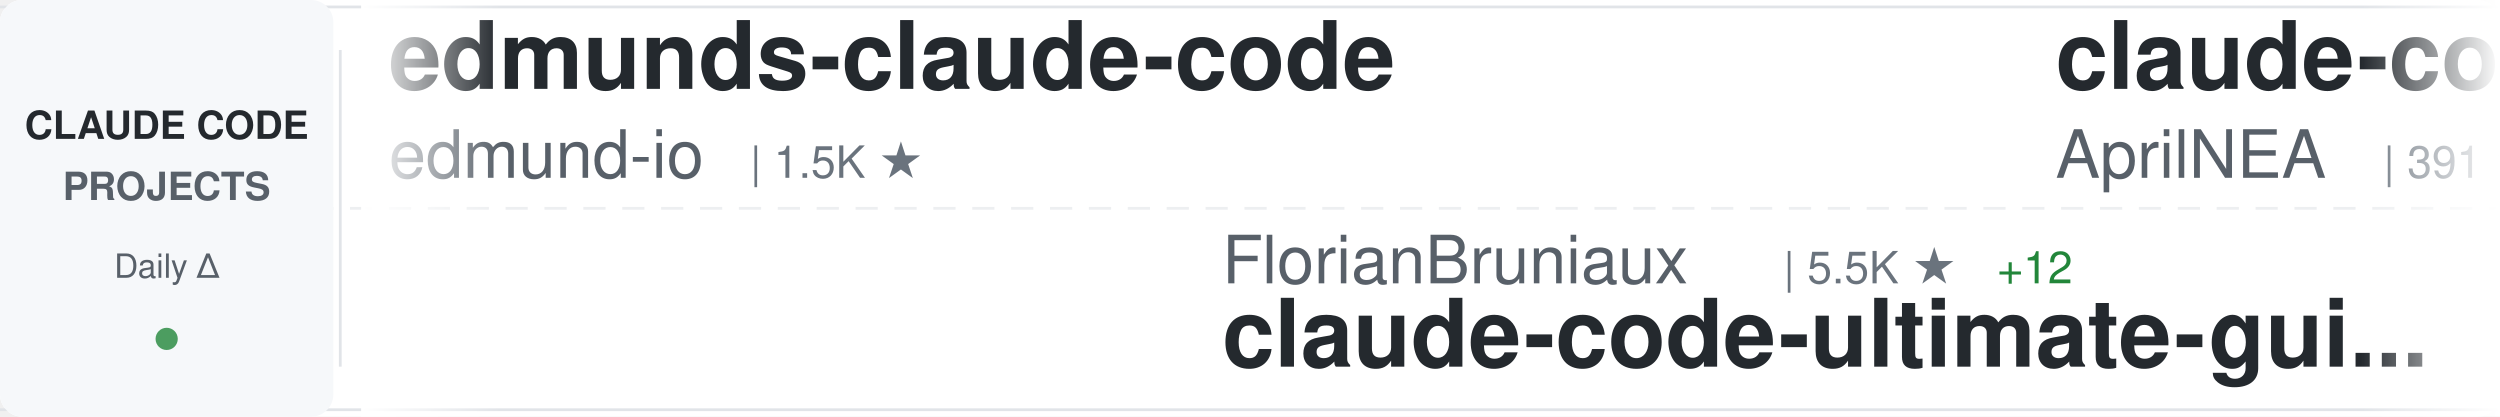
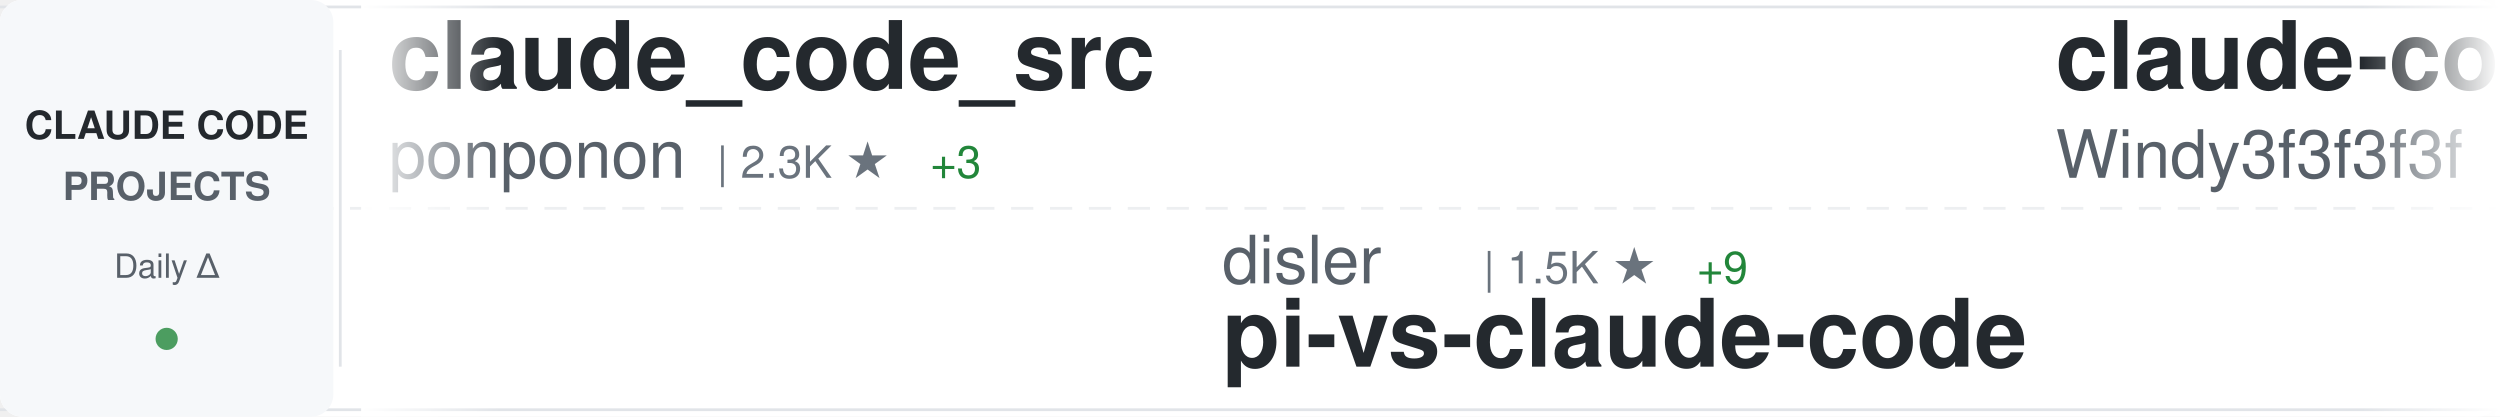
<svg xmlns="http://www.w3.org/2000/svg" width="900" height="150">
  <defs>
    <linearGradient id="awesomeLeftFade" x1="0%" y1="0%" x2="100%" y2="0%">
      <stop offset="0%" style="stop-color:#ffffff;stop-opacity:1" />
      <stop offset="100%" style="stop-color:#ffffff;stop-opacity:0" />
    </linearGradient>
    <linearGradient id="awesomeRightFade" x1="0%" y1="0%" x2="100%" y2="0%">
      <stop offset="0%" style="stop-color:#ffffff;stop-opacity:0" />
      <stop offset="100%" style="stop-color:#ffffff;stop-opacity:1" />
    </linearGradient>
  </defs>
  <rect width="900" height="150" fill="#ffffff" rx="8" />
  <rect x="0" y="2" width="900" height="1" fill="#e1e4e8" />
  <rect x="0" y="147" width="900" height="1" fill="#e1e4e8" />
  <line x1="0" y1="75" x2="900" y2="75" stroke="#e1e4e8" stroke-width="1" stroke-dasharray="8 6" opacity="0.6" />
  <rect x="0" y="0" width="120" height="150" fill="#f6f8fa" rx="8" />
  <text x="60" y="50" font-family="-apple-system, BlinkMacSystemFont, 'Segoe UI', Helvetica, Arial, sans-serif" font-size="14" font-weight="600" fill="#24292e" text-anchor="middle">CLAUDE CODE</text>
  <text x="60" y="72" font-family="-apple-system, BlinkMacSystemFont, 'Segoe UI', Helvetica, Arial, sans-serif" font-size="14" font-weight="600" fill="#586069" text-anchor="middle">PROJECTS</text>
  <text x="60" y="100" font-family="-apple-system, BlinkMacSystemFont, 'Segoe UI', Helvetica, Arial, sans-serif" font-size="12" font-weight="500" fill="#586069" text-anchor="middle">Daily Δ</text>
  <circle cx="60" cy="122" r="4" fill="#22863a" opacity="0.8" />
  <rect x="122" y="18" width="1" height="114" fill="#e1e4e8" />
  <clipPath id="awesomeTickerClip">
    <rect x="130" y="0" width="770" height="150" />
  </clipPath>
  <g clip-path="url(#awesomeTickerClip)">
    <g id="awesomeTickerItems">
      <animateTransform attributeName="transform" attributeType="XML" type="translate" from="0 0" to="-3000 0" dur="54s" repeatCount="indefinite" />
      <g transform="translate(0, 0)">
+         <text x="140" y="32" font-family="-apple-system, BlinkMacSystemFont, 'Segoe UI', Helvetica, Arial, sans-serif" font-size="34" font-weight="600" fill="#24292e">claude_code_src</text>
+         <text x="140" y="64" font-family="-apple-system, BlinkMacSystemFont, 'Segoe UI', Helvetica, Arial, sans-serif" font-size="24" font-weight="400" fill="#586069">ponponon</text>
+         <text x="258" y="64" font-family="-apple-system, BlinkMacSystemFont, 'Segoe UI', Helvetica, Arial, sans-serif" font-size="16" font-weight="500" fill="#6a737d">| 2.3K ★</text>
+         <text x="335" y="64" font-family="-apple-system, BlinkMacSystemFont, 'Segoe UI', Helvetica, Arial, sans-serif" font-size="16" font-weight="500" fill="#22863a"> +3</text>
+       </g>
+       <g transform="translate(300, 0)">
+         <text x="140" y="102" font-family="-apple-system, BlinkMacSystemFont, 'Segoe UI', Helvetica, Arial, sans-serif" font-size="24" font-weight="400" fill="#586069">disler</text>
+         <text x="234" y="102" font-family="-apple-system, BlinkMacSystemFont, 'Segoe UI', Helvetica, Arial, sans-serif" font-size="16" font-weight="500" fill="#6a737d">| 1.5K ★</text>
+         <text x="311" y="102" font-family="-apple-system, BlinkMacSystemFont, 'Segoe UI', Helvetica, Arial, sans-serif" font-size="16" font-weight="500" fill="#22863a"> +9</text>
+         <text x="140" y="132" font-family="-apple-system, BlinkMacSystemFont, 'Segoe UI', Helvetica, Arial, sans-serif" font-size="34" font-weight="600" fill="#24292e">pi-vs-claude-code</text>
+       </g>
+       <g transform="translate(600, 0)">
+         <text x="140" y="32" font-family="-apple-system, BlinkMacSystemFont, 'Segoe UI', Helvetica, Arial, sans-serif" font-size="34" font-weight="600" fill="#24292e">claude-code-from-scratch</text>
+         <text x="140" y="64" font-family="-apple-system, BlinkMacSystemFont, 'Segoe UI', Helvetica, Arial, sans-serif" font-size="24" font-weight="400" fill="#586069">Windy3f3f3f3f</text>
+         <text x="318" y="64" font-family="-apple-system, BlinkMacSystemFont, 'Segoe UI', Helvetica, Arial, sans-serif" font-size="16" font-weight="500" fill="#6a737d">| 2.3K ★</text>
+         <text x="395" y="64" font-family="-apple-system, BlinkMacSystemFont, 'Segoe UI', Helvetica, Arial, sans-serif" font-size="16" font-weight="500" fill="#22863a"> +13</text>
+       </g>
+       <g transform="translate(900, 0)">
+         <text x="140" y="102" font-family="-apple-system, BlinkMacSystemFont, 'Segoe UI', Helvetica, Arial, sans-serif" font-size="24" font-weight="400" fill="#586069">andrew-kramer-inno</text>
+         <text x="378" y="102" font-family="-apple-system, BlinkMacSystemFont, 'Segoe UI', Helvetica, Arial, sans-serif" font-size="16" font-weight="500" fill="#6a737d">| 595 ★</text>
+         <text x="140" y="132" font-family="-apple-system, BlinkMacSystemFont, 'Segoe UI', Helvetica, Arial, sans-serif" font-size="34" font-weight="600" fill="#24292e">claude-code-source-build</text>
+       </g>
+       <g transform="translate(1200, 0)">
+         <text x="140" y="32" font-family="-apple-system, BlinkMacSystemFont, 'Segoe UI', Helvetica, Arial, sans-serif" font-size="34" font-weight="600" fill="#24292e">claude-code-engineering</text>
+         <text x="140" y="64" font-family="-apple-system, BlinkMacSystemFont, 'Segoe UI', Helvetica, Arial, sans-serif" font-size="24" font-weight="400" fill="#586069">huangjia2019</text>
+         <text x="306" y="64" font-family="-apple-system, BlinkMacSystemFont, 'Segoe UI', Helvetica, Arial, sans-serif" font-size="16" font-weight="500" fill="#6a737d">| 980 ★</text>
+         <text x="374" y="64" font-family="-apple-system, BlinkMacSystemFont, 'Segoe UI', Helvetica, Arial, sans-serif" font-size="16" font-weight="500" fill="#22863a"> +4</text>
+       </g>
+       <g transform="translate(1500, 0)">
+         <text x="140" y="102" font-family="-apple-system, BlinkMacSystemFont, 'Segoe UI', Helvetica, Arial, sans-serif" font-size="24" font-weight="400" fill="#586069">Windy3f3f3f3f</text>
+         <text x="318" y="102" font-family="-apple-system, BlinkMacSystemFont, 'Segoe UI', Helvetica, Arial, sans-serif" font-size="16" font-weight="500" fill="#6a737d">| 3.2K ★</text>
+         <text x="395" y="102" font-family="-apple-system, BlinkMacSystemFont, 'Segoe UI', Helvetica, Arial, sans-serif" font-size="16" font-weight="500" fill="#22863a"> +13</text>
+         <text x="140" y="132" font-family="-apple-system, BlinkMacSystemFont, 'Segoe UI', Helvetica, Arial, sans-serif" font-size="34" font-weight="600" fill="#24292e">how-claude-code-works</text>
+       </g>
+       <g transform="translate(1800, 0)">
+         <text x="140" y="32" font-family="-apple-system, BlinkMacSystemFont, 'Segoe UI', Helvetica, Arial, sans-serif" font-size="34" font-weight="600" fill="#24292e">ClaudeCode</text>
+         <text x="140" y="64" font-family="-apple-system, BlinkMacSystemFont, 'Segoe UI', Helvetica, Arial, sans-serif" font-size="24" font-weight="400" fill="#586069">guanshan</text>
+         <text x="258" y="64" font-family="-apple-system, BlinkMacSystemFont, 'Segoe UI', Helvetica, Arial, sans-serif" font-size="16" font-weight="500" fill="#6a737d">| 61 ★</text>
+       </g>
+       <g transform="translate(2100, 0)">
+         <text x="140" y="102" font-family="-apple-system, BlinkMacSystemFont, 'Segoe UI', Helvetica, Arial, sans-serif" font-size="24" font-weight="400" fill="#586069">alirezarezvani</text>
+         <text x="330" y="102" font-family="-apple-system, BlinkMacSystemFont, 'Segoe UI', Helvetica, Arial, sans-serif" font-size="16" font-weight="500" fill="#6a737d">| 22.6K ★</text>
+         <text x="416" y="102" font-family="-apple-system, BlinkMacSystemFont, 'Segoe UI', Helvetica, Arial, sans-serif" font-size="16" font-weight="500" fill="#22863a"> +84</text>
+         <text x="140" y="132" font-family="-apple-system, BlinkMacSystemFont, 'Segoe UI', Helvetica, Arial, sans-serif" font-size="34" font-weight="600" fill="#24292e">claude-skills</text>
+       </g>
+       <g transform="translate(2400, 0)">
        <text x="140" y="32" font-family="-apple-system, BlinkMacSystemFont, 'Segoe UI', Helvetica, Arial, sans-serif" font-size="34" font-weight="600" fill="#24292e">edmunds-claude-code</text>
        <text x="140" y="64" font-family="-apple-system, BlinkMacSystemFont, 'Segoe UI', Helvetica, Arial, sans-serif" font-size="24" font-weight="400" fill="#586069">edmund-io</text>
        <text x="270" y="64" font-family="-apple-system, BlinkMacSystemFont, 'Segoe UI', Helvetica, Arial, sans-serif" font-size="16" font-weight="500" fill="#6a737d">| 1.5K ★</text>
      </g>
-       <g transform="translate(300, 0)">
-         <text x="140" y="102" font-family="-apple-system, BlinkMacSystemFont, 'Segoe UI', Helvetica, Arial, sans-serif" font-size="24" font-weight="400" fill="#586069">FlorianBruniaux</text>
-         <text x="342" y="102" font-family="-apple-system, BlinkMacSystemFont, 'Segoe UI', Helvetica, Arial, sans-serif" font-size="16" font-weight="500" fill="#6a737d">| 5.5K ★</text>
-         <text x="419" y="102" font-family="-apple-system, BlinkMacSystemFont, 'Segoe UI', Helvetica, Arial, sans-serif" font-size="16" font-weight="500" fill="#22863a"> +12</text>
-         <text x="140" y="132" font-family="-apple-system, BlinkMacSystemFont, 'Segoe UI', Helvetica, Arial, sans-serif" font-size="34" font-weight="600" fill="#24292e">claude-code-ultimate-gui...</text>
-       </g>
-       <g transform="translate(600, 0)">
-         <text x="140" y="32" font-family="-apple-system, BlinkMacSystemFont, 'Segoe UI', Helvetica, Arial, sans-serif" font-size="34" font-weight="600" fill="#24292e">claude-code-source</text>
-         <text x="140" y="64" font-family="-apple-system, BlinkMacSystemFont, 'Segoe UI', Helvetica, Arial, sans-serif" font-size="24" font-weight="400" fill="#586069">AprilNEA</text>
-         <text x="258" y="64" font-family="-apple-system, BlinkMacSystemFont, 'Segoe UI', Helvetica, Arial, sans-serif" font-size="16" font-weight="500" fill="#6a737d">| 391 ★</text>
-       </g>
-       <g transform="translate(900, 0)">
-         <text x="140" y="102" font-family="-apple-system, BlinkMacSystemFont, 'Segoe UI', Helvetica, Arial, sans-serif" font-size="24" font-weight="400" fill="#586069">nicedreamzapp</text>
-         <text x="318" y="102" font-family="-apple-system, BlinkMacSystemFont, 'Segoe UI', Helvetica, Arial, sans-serif" font-size="16" font-weight="500" fill="#6a737d">| 2.9K ★</text>
-         <text x="395" y="102" font-family="-apple-system, BlinkMacSystemFont, 'Segoe UI', Helvetica, Arial, sans-serif" font-size="16" font-weight="500" fill="#22863a"> +1</text>
-         <text x="140" y="132" font-family="-apple-system, BlinkMacSystemFont, 'Segoe UI', Helvetica, Arial, sans-serif" font-size="34" font-weight="600" fill="#24292e">claude-code-local</text>
-       </g>
-       <g transform="translate(1200, 0)">
-         <text x="140" y="32" font-family="-apple-system, BlinkMacSystemFont, 'Segoe UI', Helvetica, Arial, sans-serif" font-size="34" font-weight="600" fill="#24292e">claude-code-reverse</text>
-         <text x="140" y="64" font-family="-apple-system, BlinkMacSystemFont, 'Segoe UI', Helvetica, Arial, sans-serif" font-size="24" font-weight="400" fill="#586069">Yuyz0112</text>
-         <text x="258" y="64" font-family="-apple-system, BlinkMacSystemFont, 'Segoe UI', Helvetica, Arial, sans-serif" font-size="16" font-weight="500" fill="#6a737d">| 2.4K ★</text>
-       </g>
-       <g transform="translate(1500, 0)">
-         <text x="140" y="102" font-family="-apple-system, BlinkMacSystemFont, 'Segoe UI', Helvetica, Arial, sans-serif" font-size="24" font-weight="400" fill="#586069">Windy3f3f3f3f</text>
-         <text x="318" y="102" font-family="-apple-system, BlinkMacSystemFont, 'Segoe UI', Helvetica, Arial, sans-serif" font-size="16" font-weight="500" fill="#6a737d">| 3.2K ★</text>
-         <text x="395" y="102" font-family="-apple-system, BlinkMacSystemFont, 'Segoe UI', Helvetica, Arial, sans-serif" font-size="16" font-weight="500" fill="#22863a"> +12</text>
-         <text x="140" y="132" font-family="-apple-system, BlinkMacSystemFont, 'Segoe UI', Helvetica, Arial, sans-serif" font-size="34" font-weight="600" fill="#24292e">how-claude-code-works</text>
-       </g>
-       <g transform="translate(1800, 0)">
-         <text x="140" y="32" font-family="-apple-system, BlinkMacSystemFont, 'Segoe UI', Helvetica, Arial, sans-serif" font-size="34" font-weight="600" fill="#24292e">claude-code-base-action</text>
-         <text x="140" y="64" font-family="-apple-system, BlinkMacSystemFont, 'Segoe UI', Helvetica, Arial, sans-serif" font-size="24" font-weight="400" fill="#586069">anthropics</text>
-         <text x="282" y="64" font-family="-apple-system, BlinkMacSystemFont, 'Segoe UI', Helvetica, Arial, sans-serif" font-size="16" font-weight="500" fill="#6a737d">| 907 ★</text>
-         <text x="350" y="64" font-family="-apple-system, BlinkMacSystemFont, 'Segoe UI', Helvetica, Arial, sans-serif" font-size="16" font-weight="500" fill="#22863a"> +1</text>
-       </g>
-       <g transform="translate(2100, 0)">
-         <text x="140" y="102" font-family="-apple-system, BlinkMacSystemFont, 'Segoe UI', Helvetica, Arial, sans-serif" font-size="24" font-weight="400" fill="#586069">ChrisWiles</text>
-         <text x="282" y="102" font-family="-apple-system, BlinkMacSystemFont, 'Segoe UI', Helvetica, Arial, sans-serif" font-size="16" font-weight="500" fill="#6a737d">| 6.0K ★</text>
-         <text x="359" y="102" font-family="-apple-system, BlinkMacSystemFont, 'Segoe UI', Helvetica, Arial, sans-serif" font-size="16" font-weight="500" fill="#22863a"> +1</text>
-         <text x="140" y="132" font-family="-apple-system, BlinkMacSystemFont, 'Segoe UI', Helvetica, Arial, sans-serif" font-size="34" font-weight="600" fill="#24292e">claude-code-showcase</text>
-       </g>
-       <g transform="translate(2400, 0)">
-         <text x="140" y="32" font-family="-apple-system, BlinkMacSystemFont, 'Segoe UI', Helvetica, Arial, sans-serif" font-size="34" font-weight="600" fill="#24292e">claude-code-proxy</text>
-         <text x="140" y="64" font-family="-apple-system, BlinkMacSystemFont, 'Segoe UI', Helvetica, Arial, sans-serif" font-size="24" font-weight="400" fill="#586069">fuergaosi233</text>
-         <text x="306" y="64" font-family="-apple-system, BlinkMacSystemFont, 'Segoe UI', Helvetica, Arial, sans-serif" font-size="16" font-weight="500" fill="#6a737d">| 2.7K ★</text>
-         <text x="383" y="64" font-family="-apple-system, BlinkMacSystemFont, 'Segoe UI', Helvetica, Arial, sans-serif" font-size="16" font-weight="500" fill="#22863a"> +4</text>
-       </g>
      <g transform="translate(2700, 0)">
-         <text x="140" y="102" font-family="-apple-system, BlinkMacSystemFont, 'Segoe UI', Helvetica, Arial, sans-serif" font-size="24" font-weight="400" fill="#586069">ghuntley</text>
-         <text x="258" y="102" font-family="-apple-system, BlinkMacSystemFont, 'Segoe UI', Helvetica, Arial, sans-serif" font-size="16" font-weight="500" fill="#6a737d">| 987 ★</text>
-         <text x="140" y="132" font-family="-apple-system, BlinkMacSystemFont, 'Segoe UI', Helvetica, Arial, sans-serif" font-size="34" font-weight="600" fill="#24292e">claude-code-source-code-...</text>
+         <text x="140" y="102" font-family="-apple-system, BlinkMacSystemFont, 'Segoe UI', Helvetica, Arial, sans-serif" font-size="24" font-weight="400" fill="#586069">SeemSeam</text>
+         <text x="258" y="102" font-family="-apple-system, BlinkMacSystemFont, 'Segoe UI', Helvetica, Arial, sans-serif" font-size="16" font-weight="500" fill="#6a737d">| 3.3K ★</text>
+         <text x="335" y="102" font-family="-apple-system, BlinkMacSystemFont, 'Segoe UI', Helvetica, Arial, sans-serif" font-size="16" font-weight="500" fill="#22863a"> +8</text>
+         <text x="140" y="132" font-family="-apple-system, BlinkMacSystemFont, 'Segoe UI', Helvetica, Arial, sans-serif" font-size="34" font-weight="600" fill="#24292e">claude_codex_bridge</text>
      </g>
      <g transform="translate(3000, 0)">
-         <text x="140" y="32" font-family="-apple-system, BlinkMacSystemFont, 'Segoe UI', Helvetica, Arial, sans-serif" font-size="34" font-weight="600" fill="#24292e">edmunds-claude-code</text>
-         <text x="140" y="64" font-family="-apple-system, BlinkMacSystemFont, 'Segoe UI', Helvetica, Arial, sans-serif" font-size="24" font-weight="400" fill="#586069">edmund-io</text>
-         <text x="270" y="64" font-family="-apple-system, BlinkMacSystemFont, 'Segoe UI', Helvetica, Arial, sans-serif" font-size="16" font-weight="500" fill="#6a737d">| 1.5K ★</text>
+         <text x="140" y="32" font-family="-apple-system, BlinkMacSystemFont, 'Segoe UI', Helvetica, Arial, sans-serif" font-size="34" font-weight="600" fill="#24292e">claude_code_src</text>
+         <text x="140" y="64" font-family="-apple-system, BlinkMacSystemFont, 'Segoe UI', Helvetica, Arial, sans-serif" font-size="24" font-weight="400" fill="#586069">ponponon</text>
+         <text x="258" y="64" font-family="-apple-system, BlinkMacSystemFont, 'Segoe UI', Helvetica, Arial, sans-serif" font-size="16" font-weight="500" fill="#6a737d">| 2.3K ★</text>
+         <text x="335" y="64" font-family="-apple-system, BlinkMacSystemFont, 'Segoe UI', Helvetica, Arial, sans-serif" font-size="16" font-weight="500" fill="#22863a"> +3</text>
      </g>
      <g transform="translate(3300, 0)">
-         <text x="140" y="102" font-family="-apple-system, BlinkMacSystemFont, 'Segoe UI', Helvetica, Arial, sans-serif" font-size="24" font-weight="400" fill="#586069">FlorianBruniaux</text>
-         <text x="342" y="102" font-family="-apple-system, BlinkMacSystemFont, 'Segoe UI', Helvetica, Arial, sans-serif" font-size="16" font-weight="500" fill="#6a737d">| 5.5K ★</text>
-         <text x="419" y="102" font-family="-apple-system, BlinkMacSystemFont, 'Segoe UI', Helvetica, Arial, sans-serif" font-size="16" font-weight="500" fill="#22863a"> +12</text>
-         <text x="140" y="132" font-family="-apple-system, BlinkMacSystemFont, 'Segoe UI', Helvetica, Arial, sans-serif" font-size="34" font-weight="600" fill="#24292e">claude-code-ultimate-gui...</text>
+         <text x="140" y="102" font-family="-apple-system, BlinkMacSystemFont, 'Segoe UI', Helvetica, Arial, sans-serif" font-size="24" font-weight="400" fill="#586069">disler</text>
+         <text x="234" y="102" font-family="-apple-system, BlinkMacSystemFont, 'Segoe UI', Helvetica, Arial, sans-serif" font-size="16" font-weight="500" fill="#6a737d">| 1.5K ★</text>
+         <text x="311" y="102" font-family="-apple-system, BlinkMacSystemFont, 'Segoe UI', Helvetica, Arial, sans-serif" font-size="16" font-weight="500" fill="#22863a"> +9</text>
+         <text x="140" y="132" font-family="-apple-system, BlinkMacSystemFont, 'Segoe UI', Helvetica, Arial, sans-serif" font-size="34" font-weight="600" fill="#24292e">pi-vs-claude-code</text>
      </g>
      <g transform="translate(3600, 0)">
-         <text x="140" y="32" font-family="-apple-system, BlinkMacSystemFont, 'Segoe UI', Helvetica, Arial, sans-serif" font-size="34" font-weight="600" fill="#24292e">claude-code-source</text>
-         <text x="140" y="64" font-family="-apple-system, BlinkMacSystemFont, 'Segoe UI', Helvetica, Arial, sans-serif" font-size="24" font-weight="400" fill="#586069">AprilNEA</text>
-         <text x="258" y="64" font-family="-apple-system, BlinkMacSystemFont, 'Segoe UI', Helvetica, Arial, sans-serif" font-size="16" font-weight="500" fill="#6a737d">| 391 ★</text>
+         <text x="140" y="32" font-family="-apple-system, BlinkMacSystemFont, 'Segoe UI', Helvetica, Arial, sans-serif" font-size="34" font-weight="600" fill="#24292e">claude-code-from-scratch</text>
+         <text x="140" y="64" font-family="-apple-system, BlinkMacSystemFont, 'Segoe UI', Helvetica, Arial, sans-serif" font-size="24" font-weight="400" fill="#586069">Windy3f3f3f3f</text>
+         <text x="318" y="64" font-family="-apple-system, BlinkMacSystemFont, 'Segoe UI', Helvetica, Arial, sans-serif" font-size="16" font-weight="500" fill="#6a737d">| 2.3K ★</text>
+         <text x="395" y="64" font-family="-apple-system, BlinkMacSystemFont, 'Segoe UI', Helvetica, Arial, sans-serif" font-size="16" font-weight="500" fill="#22863a"> +13</text>
      </g>
      <g transform="translate(3900, 0)">
-         <text x="140" y="102" font-family="-apple-system, BlinkMacSystemFont, 'Segoe UI', Helvetica, Arial, sans-serif" font-size="24" font-weight="400" fill="#586069">nicedreamzapp</text>
-         <text x="318" y="102" font-family="-apple-system, BlinkMacSystemFont, 'Segoe UI', Helvetica, Arial, sans-serif" font-size="16" font-weight="500" fill="#6a737d">| 2.9K ★</text>
-         <text x="395" y="102" font-family="-apple-system, BlinkMacSystemFont, 'Segoe UI', Helvetica, Arial, sans-serif" font-size="16" font-weight="500" fill="#22863a"> +1</text>
-         <text x="140" y="132" font-family="-apple-system, BlinkMacSystemFont, 'Segoe UI', Helvetica, Arial, sans-serif" font-size="34" font-weight="600" fill="#24292e">claude-code-local</text>
+         <text x="140" y="102" font-family="-apple-system, BlinkMacSystemFont, 'Segoe UI', Helvetica, Arial, sans-serif" font-size="24" font-weight="400" fill="#586069">andrew-kramer-inno</text>
+         <text x="378" y="102" font-family="-apple-system, BlinkMacSystemFont, 'Segoe UI', Helvetica, Arial, sans-serif" font-size="16" font-weight="500" fill="#6a737d">| 595 ★</text>
+         <text x="140" y="132" font-family="-apple-system, BlinkMacSystemFont, 'Segoe UI', Helvetica, Arial, sans-serif" font-size="34" font-weight="600" fill="#24292e">claude-code-source-build</text>
      </g>
    </g>
  </g>
  <rect x="130" y="0" width="50" height="150" fill="url(#awesomeLeftFade)" />
  <rect x="850" y="0" width="50" height="150" fill="url(#awesomeRightFade)" />
</svg>
